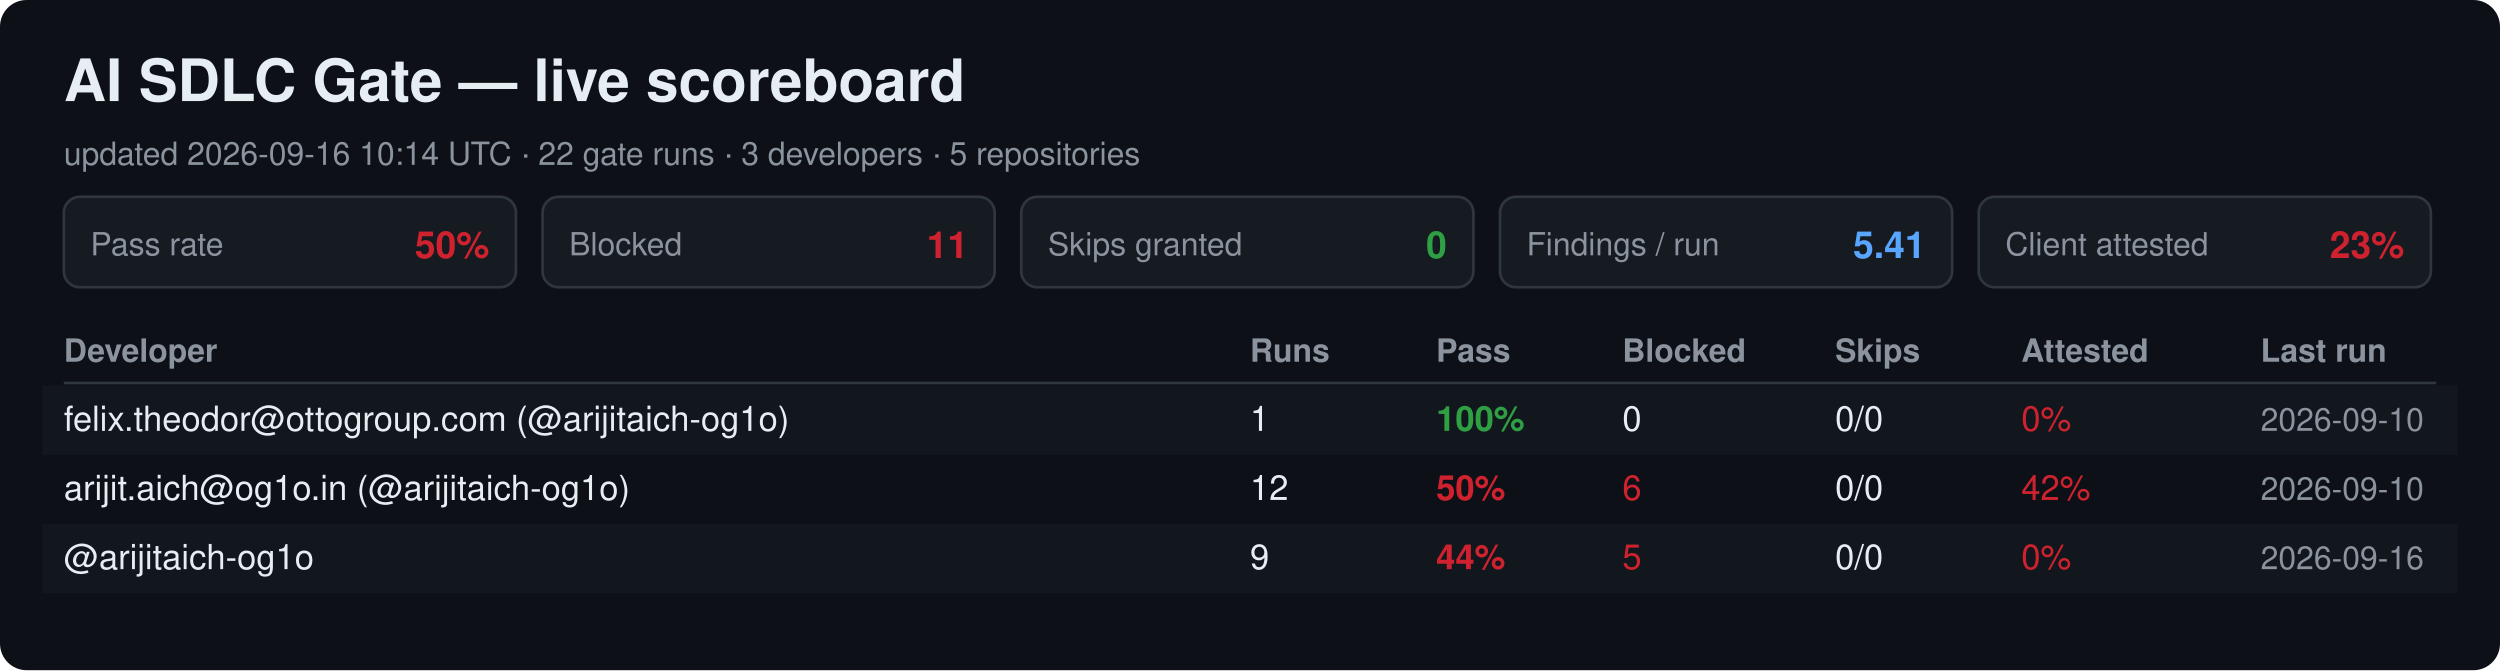
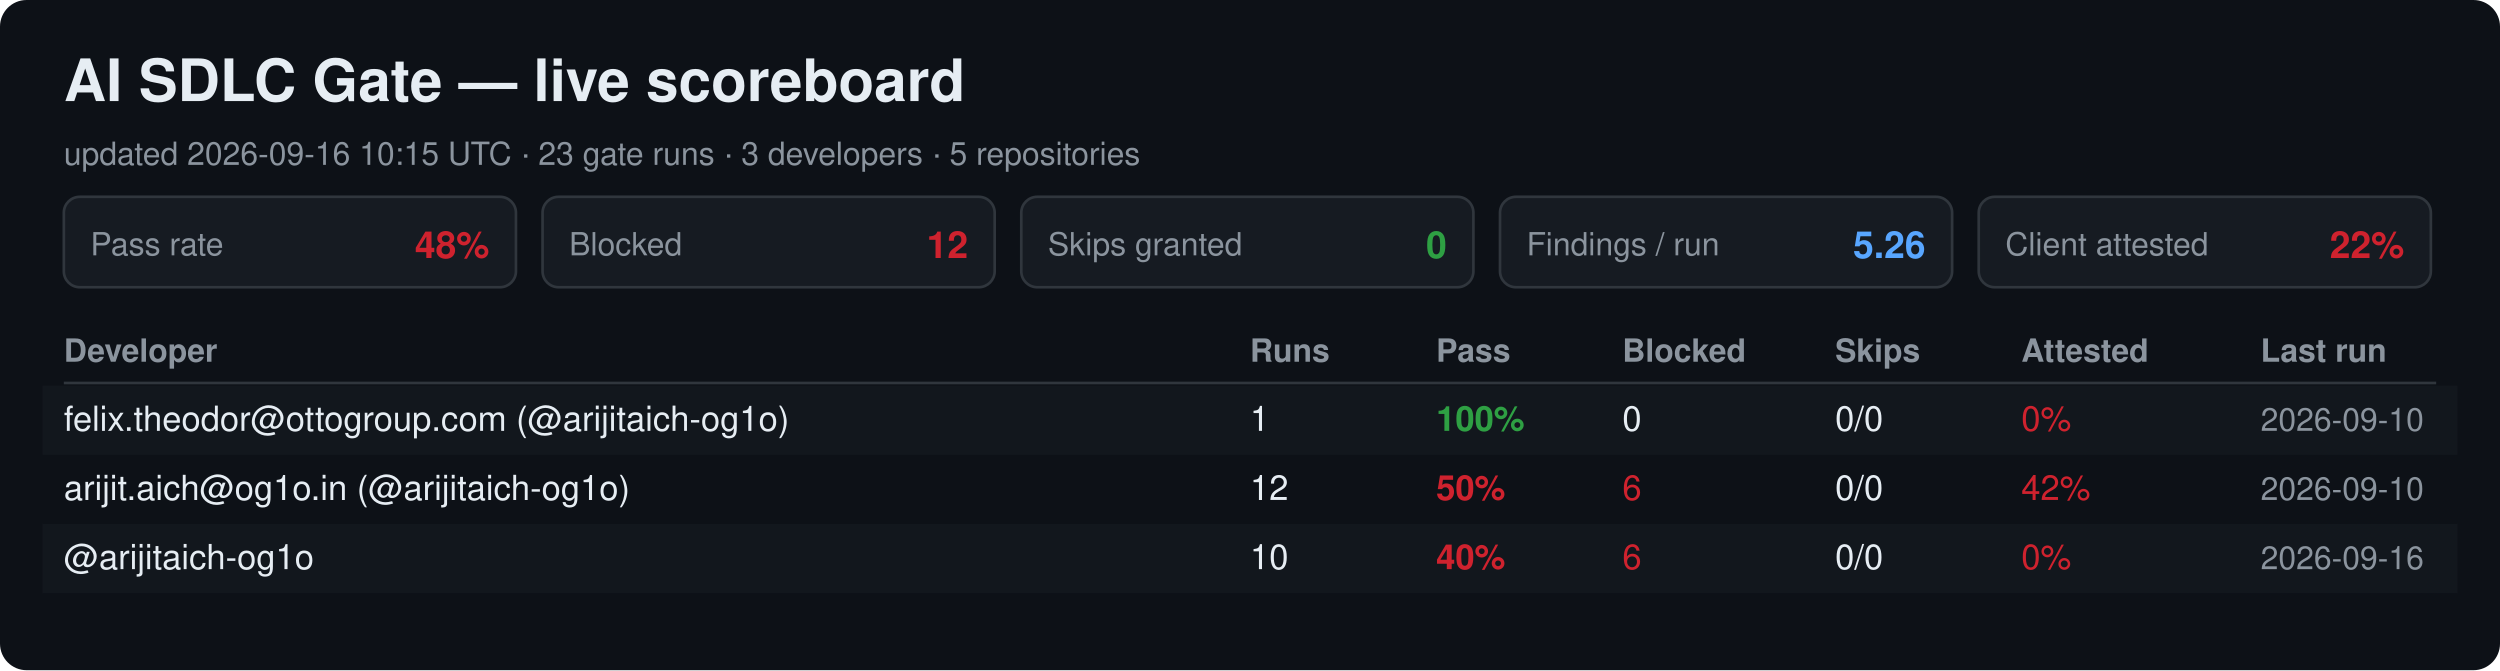
<svg xmlns="http://www.w3.org/2000/svg" width="940" height="252" viewBox="0 0 940 252" font-family="Segoe UI, Helvetica, Arial, sans-serif">
  <rect width="940" height="252" rx="10" fill="#0d1117" />
  <text x="24" y="38" font-size="22" font-weight="700" fill="#e6edf3">AI SDLC Gate — live scoreboard</text>
-   <text x="24" y="62" font-size="12" fill="#8b949e">updated 2026-09-16 10:14 UTC · 22 gate runs · 3 developers · 5 repositories</text>
+   <text x="24" y="62" font-size="12" fill="#8b949e">updated 2026-09-16 10:15 UTC · 23 gate runs · 3 developers · 5 repositories</text>
  <rect x="24" y="74" width="170" height="34" rx="6" fill="#161b22" stroke="#30363d" />
  <text x="34" y="96" font-size="12" fill="#8b949e">Pass rate</text>
-   <text x="184" y="97" font-size="14" font-weight="700" fill="#cf222e" text-anchor="end">50%</text>
+   <text x="184" y="97" font-size="14" font-weight="700" fill="#cf222e" text-anchor="end">48%</text>
  <rect x="204" y="74" width="170" height="34" rx="6" fill="#161b22" stroke="#30363d" />
  <text x="214" y="96" font-size="12" fill="#8b949e">Blocked</text>
-   <text x="364" y="97" font-size="14" font-weight="700" fill="#cf222e" text-anchor="end">11</text>
+   <text x="364" y="97" font-size="14" font-weight="700" fill="#cf222e" text-anchor="end">12</text>
  <rect x="384" y="74" width="170" height="34" rx="6" fill="#161b22" stroke="#30363d" />
  <text x="394" y="96" font-size="12" fill="#8b949e">Skips granted</text>
  <text x="544" y="97" font-size="14" font-weight="700" fill="#2ea043" text-anchor="end">0</text>
  <rect x="564" y="74" width="170" height="34" rx="6" fill="#161b22" stroke="#30363d" />
  <text x="574" y="96" font-size="12" fill="#8b949e">Findings / run</text>
-   <text x="724" y="97" font-size="14" font-weight="700" fill="#58a6ff" text-anchor="end">5.41</text>
+   <text x="724" y="97" font-size="14" font-weight="700" fill="#58a6ff" text-anchor="end">5.26</text>
  <rect x="744" y="74" width="170" height="34" rx="6" fill="#161b22" stroke="#30363d" />
  <text x="754" y="96" font-size="12" fill="#8b949e">Client attested</text>
-   <text x="904" y="97" font-size="14" font-weight="700" fill="#cf222e" text-anchor="end">23%</text>
+   <text x="904" y="97" font-size="14" font-weight="700" fill="#cf222e" text-anchor="end">22%</text>
  <text x="24" y="136" font-size="12" font-weight="700" fill="#8b949e">Developer</text>
  <text x="470" y="136" font-size="12" font-weight="700" fill="#8b949e">Runs</text>
  <text x="540" y="136" font-size="12" font-weight="700" fill="#8b949e">Pass</text>
  <text x="610" y="136" font-size="12" font-weight="700" fill="#8b949e">Blocked</text>
  <text x="690" y="136" font-size="12" font-weight="700" fill="#8b949e">Skips</text>
  <text x="760" y="136" font-size="12" font-weight="700" fill="#8b949e">Attested</text>
  <text x="850" y="136" font-size="12" font-weight="700" fill="#8b949e">Last run</text>
  <line x1="24" y1="144" x2="916" y2="144" stroke="#30363d" />
  <rect x="16" y="145" width="908" height="26" fill="#161b22" opacity="0.6" />
  <text x="24" y="162" font-size="13" fill="#e6edf3">felix.theodor@ottogroup.com (@arijitaich-og1o)</text>
  <text x="470" y="162" font-size="13" fill="#e6edf3">1</text>
  <text x="540" y="162" font-size="13" font-weight="700" fill="#2ea043">100%</text>
  <text x="610" y="162" font-size="13" fill="#e6edf3">0</text>
  <text x="690" y="162" font-size="13" fill="#e6edf3">0/0</text>
  <text x="760" y="162" font-size="13" fill="#cf222e">0%</text>
  <text x="850" y="162" font-size="12" fill="#8b949e">2026-09-10</text>
  <text x="24" y="188" font-size="13" fill="#e6edf3">arijit.aich@og1o.in (@arijitaich-og1o)</text>
  <text x="470" y="188" font-size="13" fill="#e6edf3">12</text>
  <text x="540" y="188" font-size="13" font-weight="700" fill="#cf222e">50%</text>
  <text x="610" y="188" font-size="13" fill="#cf222e">6</text>
  <text x="690" y="188" font-size="13" fill="#e6edf3">0/0</text>
  <text x="760" y="188" font-size="13" fill="#cf222e">42%</text>
  <text x="850" y="188" font-size="12" fill="#8b949e">2026-09-10</text>
  <rect x="16" y="197" width="908" height="26" fill="#161b22" opacity="0.6" />
  <text x="24" y="214" font-size="13" fill="#e6edf3">@arijitaich-og1o</text>
-   <text x="470" y="214" font-size="13" fill="#e6edf3">9</text>
-   <text x="540" y="214" font-size="13" font-weight="700" fill="#cf222e">44%</text>
-   <text x="610" y="214" font-size="13" fill="#cf222e">5</text>
+   <text x="470" y="214" font-size="13" fill="#e6edf3">10</text>
+   <text x="540" y="214" font-size="13" font-weight="700" fill="#cf222e">40%</text>
+   <text x="610" y="214" font-size="13" fill="#cf222e">6</text>
  <text x="690" y="214" font-size="13" fill="#e6edf3">0/0</text>
  <text x="760" y="214" font-size="13" fill="#cf222e">0%</text>
  <text x="850" y="214" font-size="12" fill="#8b949e">2026-09-16</text>
</svg>
